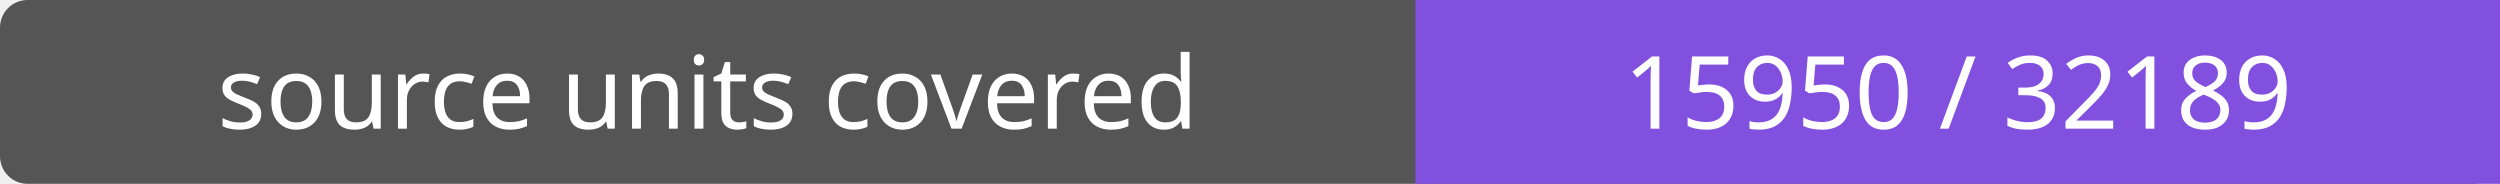
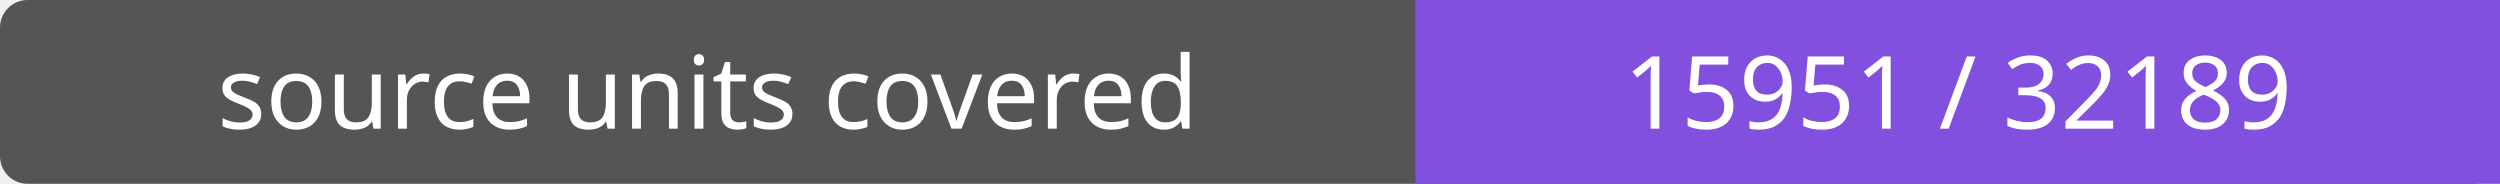
- <svg xmlns="http://www.w3.org/2000/svg" width="272" height="20" role="img" aria-label="source units covered: 15950 / 32189">
+ <svg xmlns="http://www.w3.org/2000/svg" width="272" height="20" role="img" aria-label="source units covered: 15951 / 32189">
  <rect width="272" height="20" rx="3" fill="#555" />
  <path fill="#8250df" d="M154 0h118v20H154z" />
  <g fill="#fff" text-anchor="middle" font-family="Verdana,sans-serif" font-size="11">
    <text x="77.0" y="14">source units covered</text>
-     <text x="213.0" y="14">15950 / 32189</text>
+     <text x="213.0" y="14">15951 / 32189</text>
  </g>
</svg>
